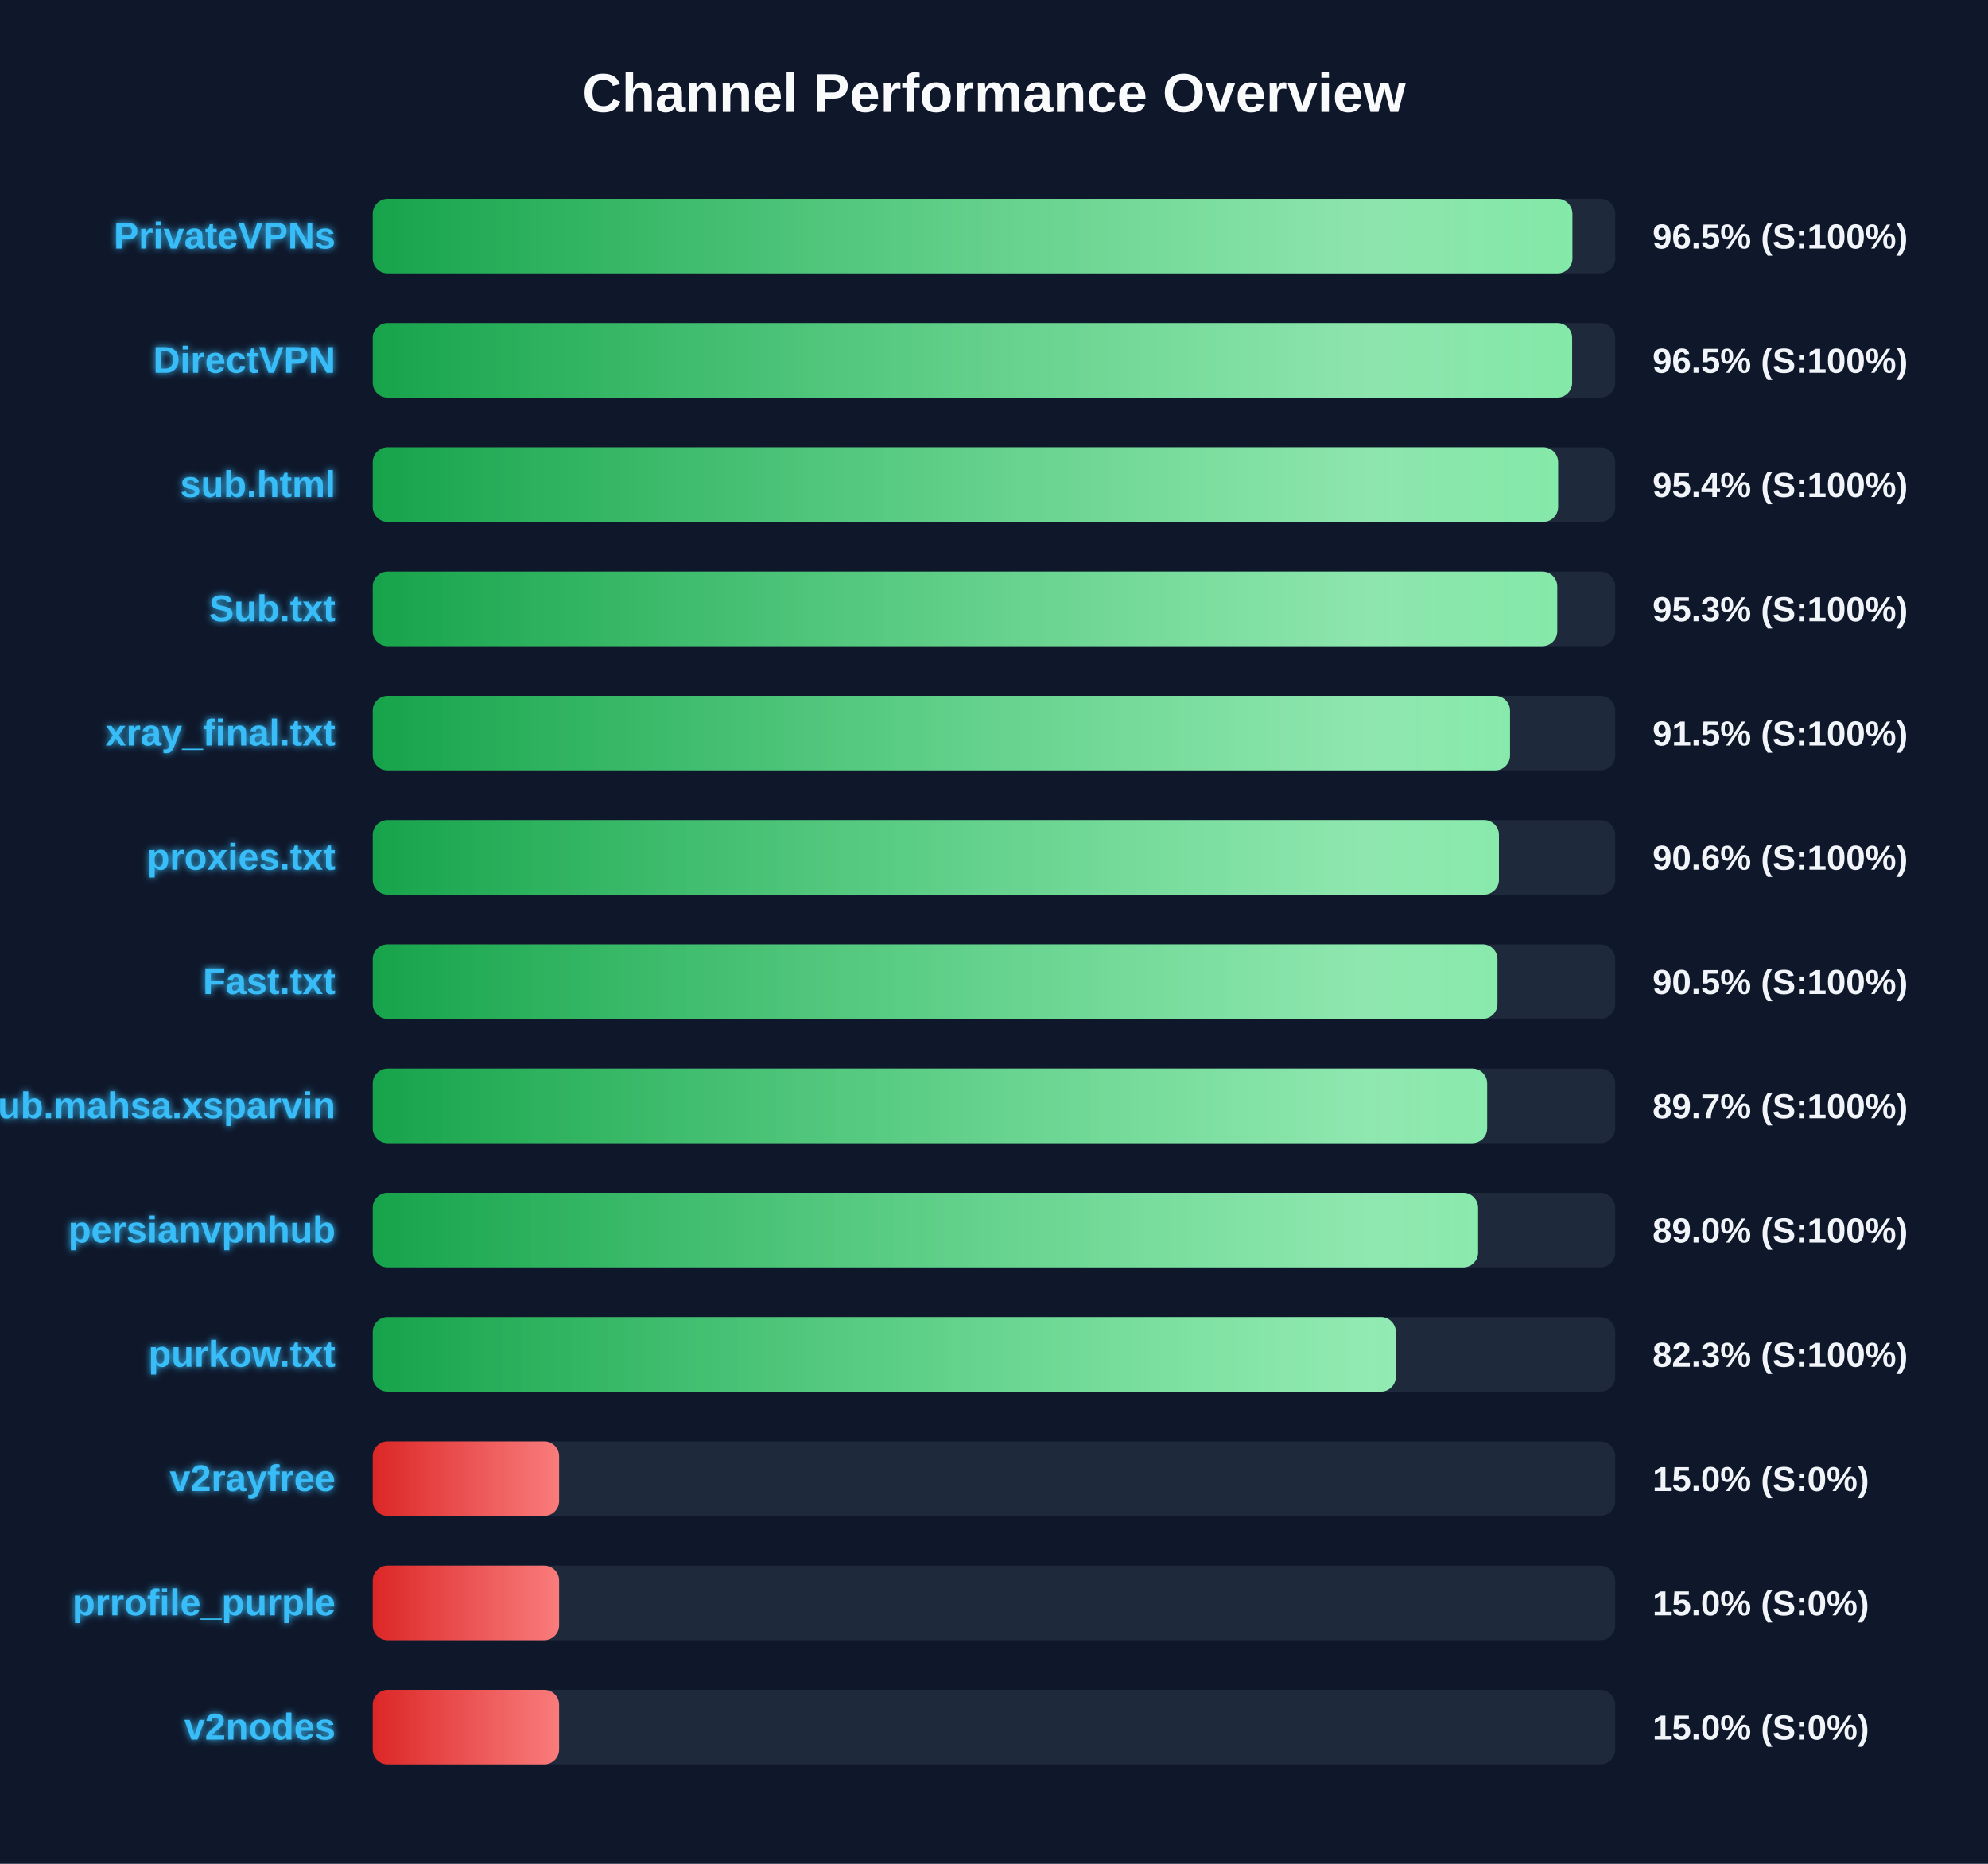
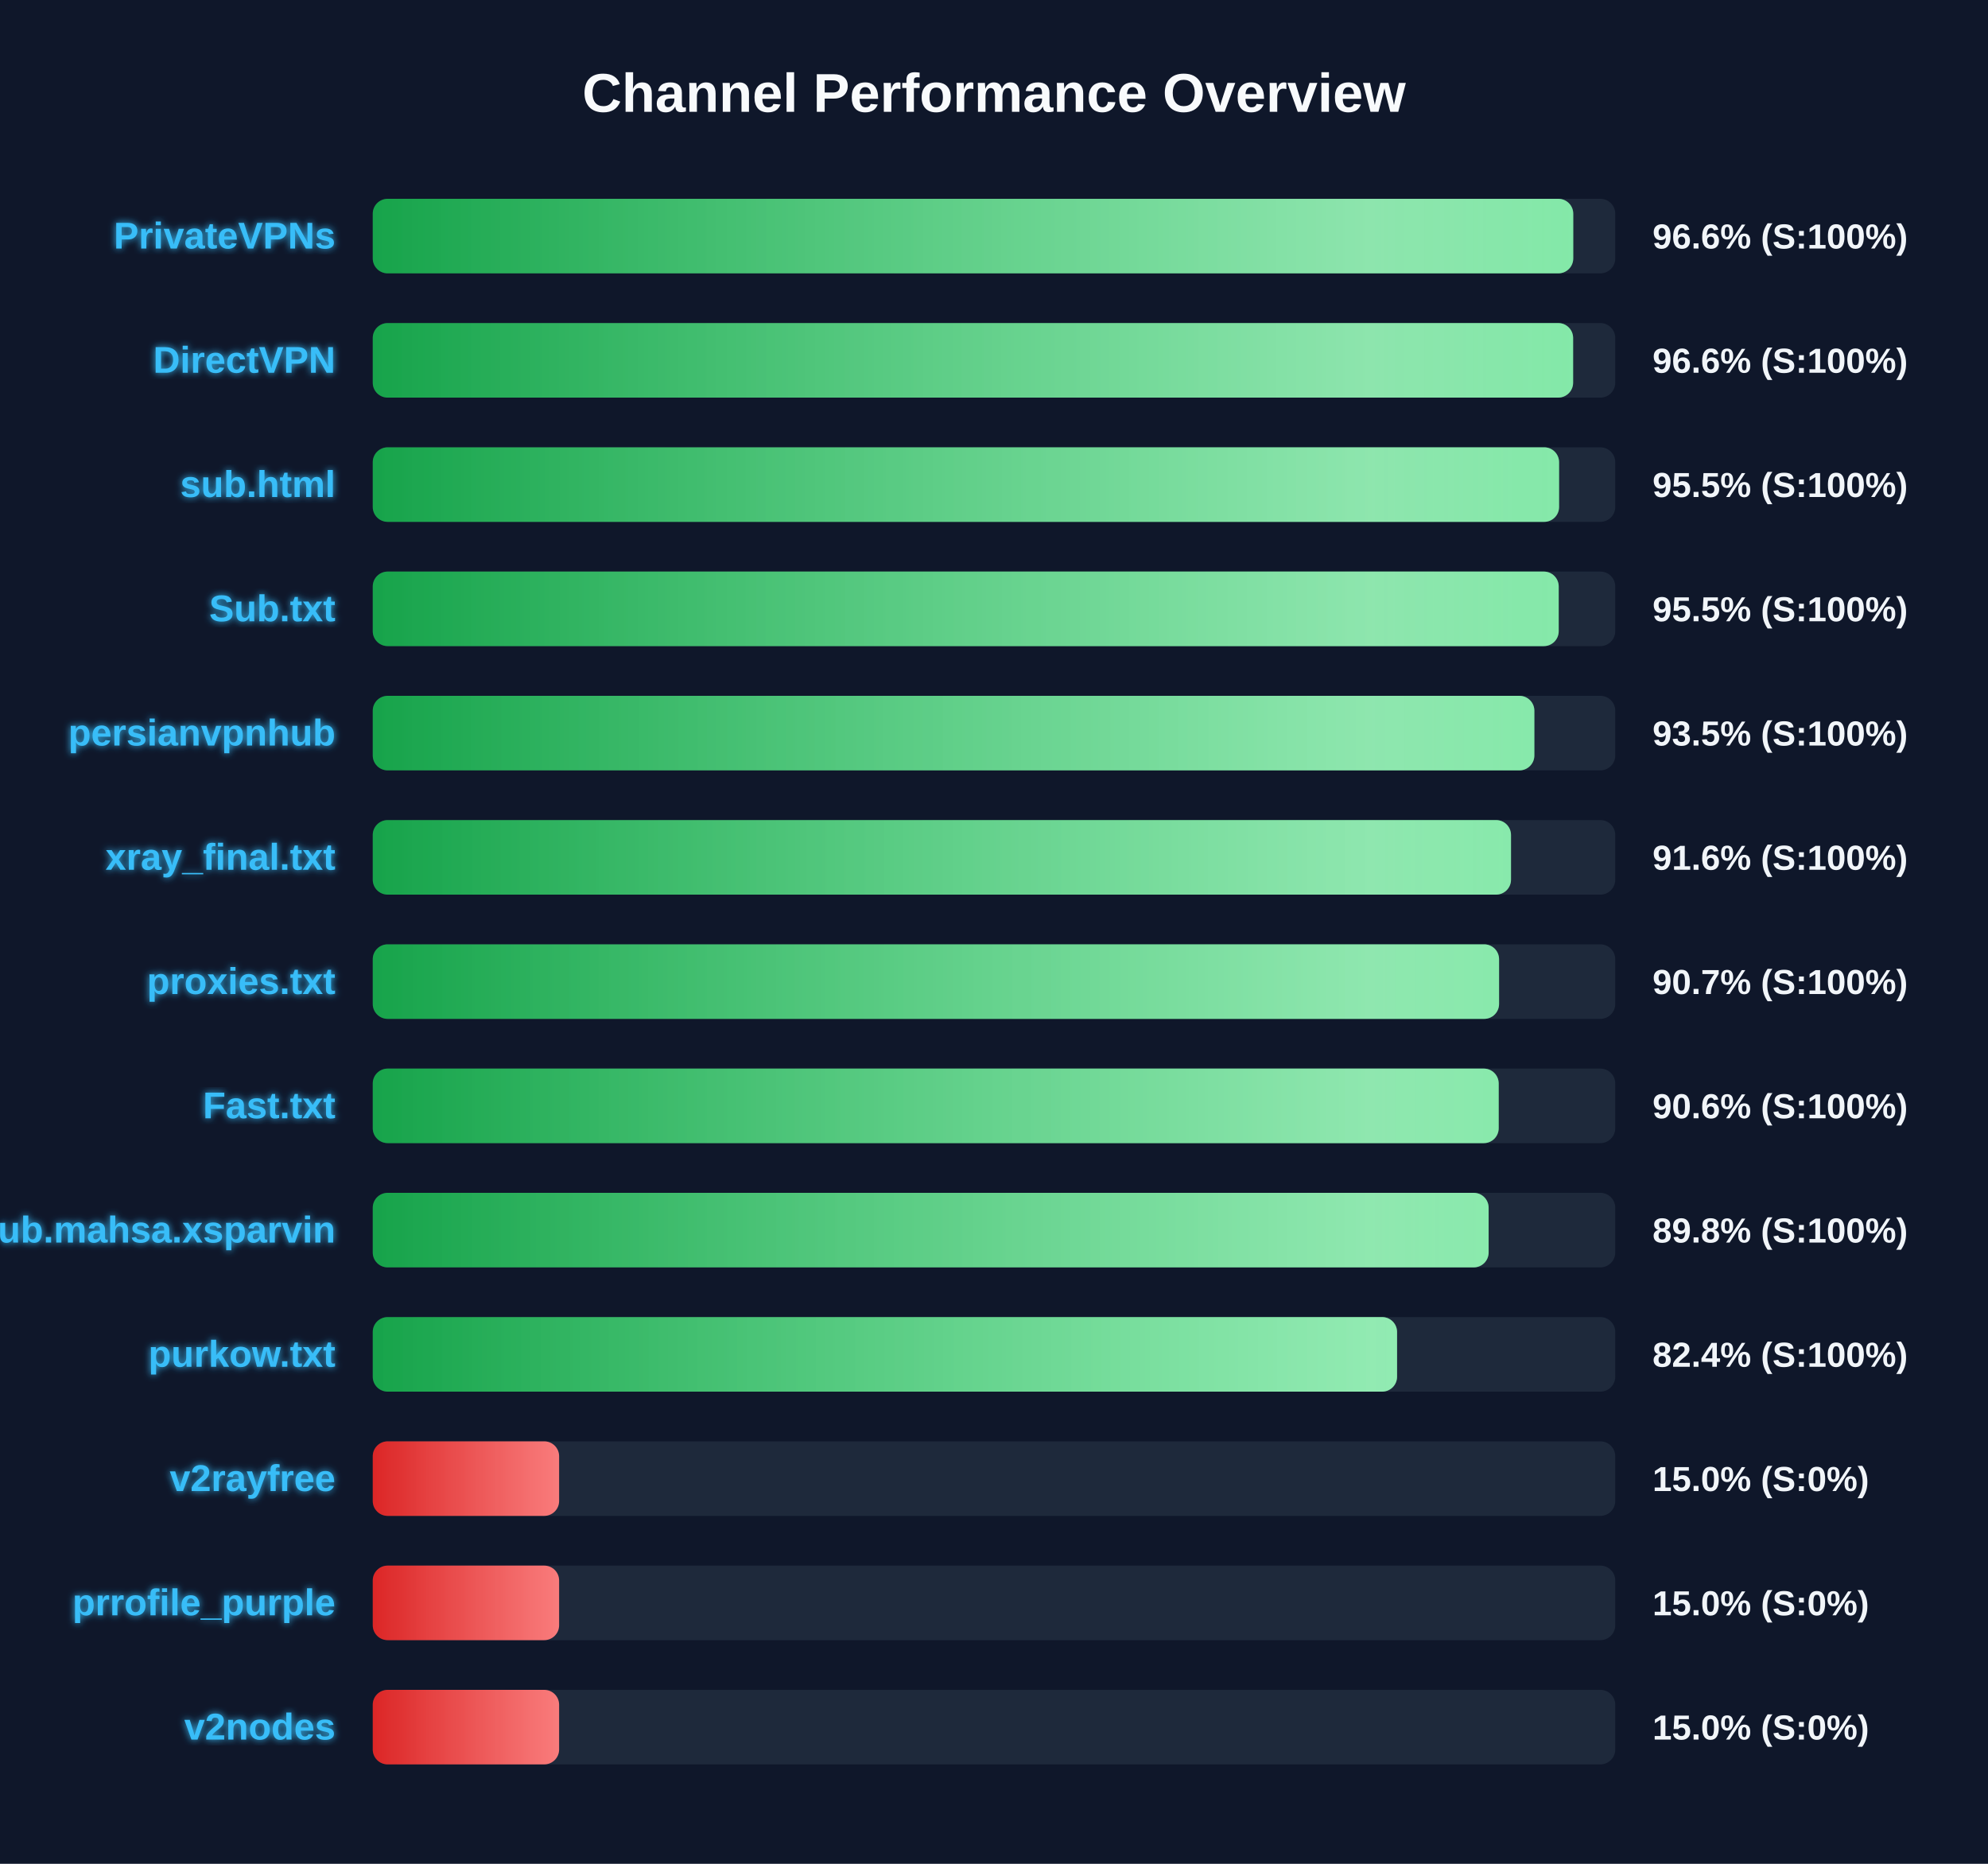
<svg xmlns="http://www.w3.org/2000/svg" width="800" height="750" version="1.1">
  <defs>
    <linearGradient id="grad-green" x1="0%" y1="0%" x2="100%" y2="0%">
      <stop offset="0%" stop-color="#16a34a" />
      <stop offset="100%" stop-color="#4ade80" />
    </linearGradient>
    <linearGradient id="grad-yellow" x1="0%" y1="0%" x2="100%" y2="0%">
      <stop offset="0%" stop-color="#ca8a04" />
      <stop offset="100%" stop-color="#fde047" />
    </linearGradient>
    <linearGradient id="grad-red" x1="0%" y1="0%" x2="100%" y2="0%">
      <stop offset="0%" stop-color="#dc2626" />
      <stop offset="100%" stop-color="#f87171" />
    </linearGradient>
    <linearGradient id="shimmer" x1="0%" y1="0%" x2="100%" y2="0%">
      <stop offset="0%" stop-color="rgba(255,255,255,0)" />
      <stop offset="50%" stop-color="rgba(255,255,255,0.4)" />
      <stop offset="100%" stop-color="rgba(255,255,255,0)" />
    </linearGradient>
    <filter id="glow" x="-20%" y="-20%" width="140%" height="140%">
      <feGaussianBlur stdDeviation="1.5" result="blur" />
      <feComposite in="SourceGraphic" in2="blur" operator="over" />
    </filter>
  </defs>
  <style>
        .bg-rect { fill: #0f172a; }
        .title { font: bold 22px 'Segoe UI', Arial, sans-serif; fill: #f8fafc; }
        .row { font: bold 15px 'Segoe UI', Arial, sans-serif; fill: #38bdf8; filter: url(#glow); }
        .score { font: bold 14px 'Segoe UI', Arial, sans-serif; fill: #f1f5f9; }
        @keyframes shimmer-anim {
            0% { transform: translateX(-100%); }
            100% { transform: translateX(200%); }
        }
        .shimmer-rect {
            animation: shimmer-anim 2.5s infinite linear;
        }
    </style>
  <rect width="100%" height="100%" class="bg-rect" />
  <text x="400" y="45" text-anchor="middle" class="title">Channel Performance Overview</text>
  <rect x="150" y="80" width="500" height="30" fill="#1e293b" rx="6" />
  <clipPath id="clip-0">
-     <rect x="150" y="80" width="482.75" height="30" rx="6" />
+     <rect x="150" y="80" width="483.1" height="30" rx="6" />
  </clipPath>
-   <rect x="150" y="80" width="482.75" height="30" fill="url(#grad-green)" rx="6" />
+   <rect x="150" y="80" width="483.1" height="30" fill="url(#grad-green)" rx="6" />
  <g clip-path="url(#clip-0)">
    <rect x="150" y="80" width="100%" height="30" fill="url(#shimmer)" class="shimmer-rect" />
  </g>
  <text x="135" y="100" text-anchor="end" class="row">PrivateVPNs</text>
-   <text x="665" y="100" text-anchor="start" class="score">96.5% (S:100%)</text>
+   <text x="665" y="100" text-anchor="start" class="score">96.6% (S:100%)</text>
  <rect x="150" y="130" width="500" height="30" fill="#1e293b" rx="6" />
  <clipPath id="clip-1">
-     <rect x="150" y="130" width="482.65" height="30" rx="6" />
+     <rect x="150" y="130" width="483.05" height="30" rx="6" />
  </clipPath>
-   <rect x="150" y="130" width="482.65" height="30" fill="url(#grad-green)" rx="6" />
+   <rect x="150" y="130" width="483.05" height="30" fill="url(#grad-green)" rx="6" />
  <g clip-path="url(#clip-1)">
    <rect x="150" y="130" width="100%" height="30" fill="url(#shimmer)" class="shimmer-rect" />
  </g>
  <text x="135" y="150" text-anchor="end" class="row">DirectVPN</text>
-   <text x="665" y="150" text-anchor="start" class="score">96.5% (S:100%)</text>
+   <text x="665" y="150" text-anchor="start" class="score">96.6% (S:100%)</text>
  <rect x="150" y="180" width="500" height="30" fill="#1e293b" rx="6" />
  <clipPath id="clip-2">
-     <rect x="150" y="180" width="477.0" height="30" rx="6" />
+     <rect x="150" y="180" width="477.4" height="30" rx="6" />
  </clipPath>
-   <rect x="150" y="180" width="477.0" height="30" fill="url(#grad-green)" rx="6" />
+   <rect x="150" y="180" width="477.4" height="30" fill="url(#grad-green)" rx="6" />
  <g clip-path="url(#clip-2)">
    <rect x="150" y="180" width="100%" height="30" fill="url(#shimmer)" class="shimmer-rect" />
  </g>
  <text x="135" y="200" text-anchor="end" class="row">sub.html</text>
-   <text x="665" y="200" text-anchor="start" class="score">95.4% (S:100%)</text>
+   <text x="665" y="200" text-anchor="start" class="score">95.5% (S:100%)</text>
  <rect x="150" y="230" width="500" height="30" fill="#1e293b" rx="6" />
  <clipPath id="clip-3">
-     <rect x="150" y="230" width="476.65" height="30" rx="6" />
+     <rect x="150" y="230" width="477.25" height="30" rx="6" />
  </clipPath>
-   <rect x="150" y="230" width="476.65" height="30" fill="url(#grad-green)" rx="6" />
+   <rect x="150" y="230" width="477.25" height="30" fill="url(#grad-green)" rx="6" />
  <g clip-path="url(#clip-3)">
    <rect x="150" y="230" width="100%" height="30" fill="url(#shimmer)" class="shimmer-rect" />
  </g>
  <text x="135" y="250" text-anchor="end" class="row">Sub.txt</text>
-   <text x="665" y="250" text-anchor="start" class="score">95.3% (S:100%)</text>
+   <text x="665" y="250" text-anchor="start" class="score">95.5% (S:100%)</text>
  <rect x="150" y="280" width="500" height="30" fill="#1e293b" rx="6" />
  <clipPath id="clip-4">
-     <rect x="150" y="280" width="457.65" height="30" rx="6" />
+     <rect x="150" y="280" width="467.45" height="30" rx="6" />
  </clipPath>
-   <rect x="150" y="280" width="457.65" height="30" fill="url(#grad-green)" rx="6" />
+   <rect x="150" y="280" width="467.45" height="30" fill="url(#grad-green)" rx="6" />
  <g clip-path="url(#clip-4)">
    <rect x="150" y="280" width="100%" height="30" fill="url(#shimmer)" class="shimmer-rect" />
  </g>
-   <text x="135" y="300" text-anchor="end" class="row">xray_final.txt</text>
-   <text x="665" y="300" text-anchor="start" class="score">91.5% (S:100%)</text>
+   <text x="135" y="300" text-anchor="end" class="row">persianvpnhub</text>
+   <text x="665" y="300" text-anchor="start" class="score">93.5% (S:100%)</text>
  <rect x="150" y="330" width="500" height="30" fill="#1e293b" rx="6" />
  <clipPath id="clip-5">
-     <rect x="150" y="330" width="453.2" height="30" rx="6" />
+     <rect x="150" y="330" width="458.05" height="30" rx="6" />
  </clipPath>
-   <rect x="150" y="330" width="453.2" height="30" fill="url(#grad-green)" rx="6" />
+   <rect x="150" y="330" width="458.05" height="30" fill="url(#grad-green)" rx="6" />
  <g clip-path="url(#clip-5)">
    <rect x="150" y="330" width="100%" height="30" fill="url(#shimmer)" class="shimmer-rect" />
  </g>
-   <text x="135" y="350" text-anchor="end" class="row">proxies.txt</text>
-   <text x="665" y="350" text-anchor="start" class="score">90.6% (S:100%)</text>
+   <text x="135" y="350" text-anchor="end" class="row">xray_final.txt</text>
+   <text x="665" y="350" text-anchor="start" class="score">91.6% (S:100%)</text>
  <rect x="150" y="380" width="500" height="30" fill="#1e293b" rx="6" />
  <clipPath id="clip-6">
-     <rect x="150" y="380" width="452.6" height="30" rx="6" />
+     <rect x="150" y="380" width="453.25" height="30" rx="6" />
  </clipPath>
-   <rect x="150" y="380" width="452.6" height="30" fill="url(#grad-green)" rx="6" />
+   <rect x="150" y="380" width="453.25" height="30" fill="url(#grad-green)" rx="6" />
  <g clip-path="url(#clip-6)">
    <rect x="150" y="380" width="100%" height="30" fill="url(#shimmer)" class="shimmer-rect" />
  </g>
-   <text x="135" y="400" text-anchor="end" class="row">Fast.txt</text>
-   <text x="665" y="400" text-anchor="start" class="score">90.5% (S:100%)</text>
+   <text x="135" y="400" text-anchor="end" class="row">proxies.txt</text>
+   <text x="665" y="400" text-anchor="start" class="score">90.7% (S:100%)</text>
  <rect x="150" y="430" width="500" height="30" fill="#1e293b" rx="6" />
  <clipPath id="clip-7">
-     <rect x="150" y="430" width="448.45" height="30" rx="6" />
+     <rect x="150" y="430" width="453.1" height="30" rx="6" />
  </clipPath>
-   <rect x="150" y="430" width="448.45" height="30" fill="url(#grad-green)" rx="6" />
+   <rect x="150" y="430" width="453.1" height="30" fill="url(#grad-green)" rx="6" />
  <g clip-path="url(#clip-7)">
    <rect x="150" y="430" width="100%" height="30" fill="url(#shimmer)" class="shimmer-rect" />
  </g>
-   <text x="135" y="450" text-anchor="end" class="row">Sub.mahsa.xsparvin</text>
-   <text x="665" y="450" text-anchor="start" class="score">89.7% (S:100%)</text>
+   <text x="135" y="450" text-anchor="end" class="row">Fast.txt</text>
+   <text x="665" y="450" text-anchor="start" class="score">90.6% (S:100%)</text>
  <rect x="150" y="480" width="500" height="30" fill="#1e293b" rx="6" />
  <clipPath id="clip-8">
-     <rect x="150" y="480" width="444.8" height="30" rx="6" />
+     <rect x="150" y="480" width="449.05" height="30" rx="6" />
  </clipPath>
-   <rect x="150" y="480" width="444.8" height="30" fill="url(#grad-green)" rx="6" />
+   <rect x="150" y="480" width="449.05" height="30" fill="url(#grad-green)" rx="6" />
  <g clip-path="url(#clip-8)">
    <rect x="150" y="480" width="100%" height="30" fill="url(#shimmer)" class="shimmer-rect" />
  </g>
-   <text x="135" y="500" text-anchor="end" class="row">persianvpnhub</text>
-   <text x="665" y="500" text-anchor="start" class="score">89.0% (S:100%)</text>
+   <text x="135" y="500" text-anchor="end" class="row">Sub.mahsa.xsparvin</text>
+   <text x="665" y="500" text-anchor="start" class="score">89.8% (S:100%)</text>
  <rect x="150" y="530" width="500" height="30" fill="#1e293b" rx="6" />
  <clipPath id="clip-9">
-     <rect x="150" y="530" width="411.7" height="30" rx="6" />
+     <rect x="150" y="530" width="412.2" height="30" rx="6" />
  </clipPath>
-   <rect x="150" y="530" width="411.7" height="30" fill="url(#grad-green)" rx="6" />
+   <rect x="150" y="530" width="412.2" height="30" fill="url(#grad-green)" rx="6" />
  <g clip-path="url(#clip-9)">
    <rect x="150" y="530" width="100%" height="30" fill="url(#shimmer)" class="shimmer-rect" />
  </g>
  <text x="135" y="550" text-anchor="end" class="row">purkow.txt</text>
-   <text x="665" y="550" text-anchor="start" class="score">82.3% (S:100%)</text>
+   <text x="665" y="550" text-anchor="start" class="score">82.4% (S:100%)</text>
  <rect x="150" y="580" width="500" height="30" fill="#1e293b" rx="6" />
  <clipPath id="clip-10">
    <rect x="150" y="580" width="75.0" height="30" rx="6" />
  </clipPath>
  <rect x="150" y="580" width="75.0" height="30" fill="url(#grad-red)" rx="6" />
  <g clip-path="url(#clip-10)">
    <rect x="150" y="580" width="100%" height="30" fill="url(#shimmer)" class="shimmer-rect" />
  </g>
  <text x="135" y="600" text-anchor="end" class="row">v2rayfree</text>
  <text x="665" y="600" text-anchor="start" class="score">15.0% (S:0%)</text>
  <rect x="150" y="630" width="500" height="30" fill="#1e293b" rx="6" />
  <clipPath id="clip-11">
    <rect x="150" y="630" width="75.0" height="30" rx="6" />
  </clipPath>
  <rect x="150" y="630" width="75.0" height="30" fill="url(#grad-red)" rx="6" />
  <g clip-path="url(#clip-11)">
    <rect x="150" y="630" width="100%" height="30" fill="url(#shimmer)" class="shimmer-rect" />
  </g>
  <text x="135" y="650" text-anchor="end" class="row">prrofile_purple</text>
  <text x="665" y="650" text-anchor="start" class="score">15.0% (S:0%)</text>
  <rect x="150" y="680" width="500" height="30" fill="#1e293b" rx="6" />
  <clipPath id="clip-12">
    <rect x="150" y="680" width="75.0" height="30" rx="6" />
  </clipPath>
  <rect x="150" y="680" width="75.0" height="30" fill="url(#grad-red)" rx="6" />
  <g clip-path="url(#clip-12)">
    <rect x="150" y="680" width="100%" height="30" fill="url(#shimmer)" class="shimmer-rect" />
  </g>
  <text x="135" y="700" text-anchor="end" class="row">v2nodes</text>
  <text x="665" y="700" text-anchor="start" class="score">15.0% (S:0%)</text>
</svg>
